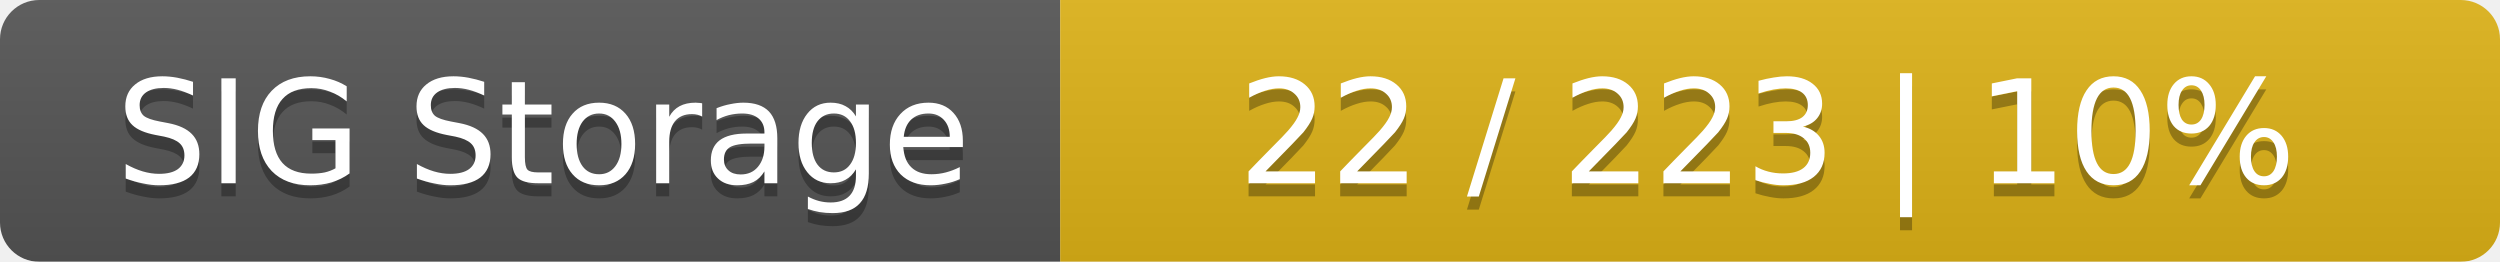
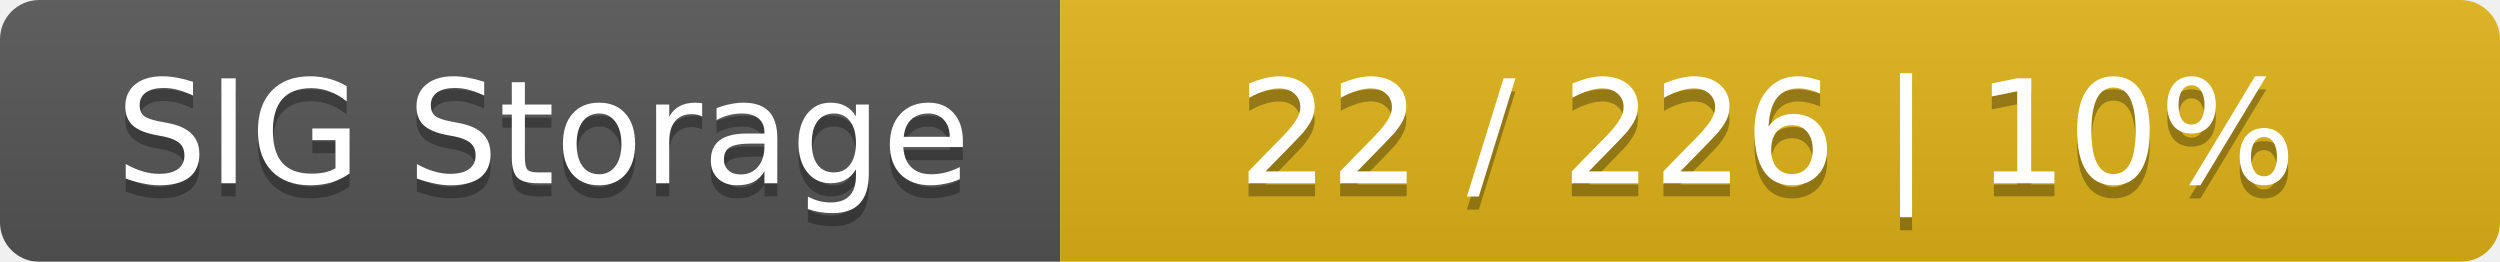
<svg xmlns="http://www.w3.org/2000/svg" width="191" height="20">
  <linearGradient id="smooth" x2="0" y2="100%">
    <stop offset="0" stop-color="#bbb" stop-opacity=".1" />
    <stop offset="1" stop-opacity=".1" />
  </linearGradient>
  <mask id="round">
    <rect width="191" height="20" rx="3" fill="#fff" />
  </mask>
  <g mask="url(#round)">
    <rect width="81" height="20" fill="#555" />
    <rect x="81" width="110" height="20" fill="#dfb317" />
    <rect width="191" height="20" fill="url(#smooth)" />
  </g>
  <g fill="#fff" text-anchor="middle" font-family="DejaVu Sans,Verdana,Geneva,sans-serif" font-size="11">
    <text x="41.5" y="15" fill="#010101" fill-opacity=".3">SIG Storage</text>
    <text x="41.5" y="14">SIG Storage</text>
-     <text x="135" y="15" fill="#010101" fill-opacity=".3">22 / 223    |    10%</text>
-     <text x="135" y="14">22 / 223    |    10%</text>
+     <text x="135" y="15" fill="#010101" fill-opacity=".3">22 / 226    |    10%</text>
+     <text x="135" y="14">22 / 226    |    10%</text>
  </g>
</svg>
